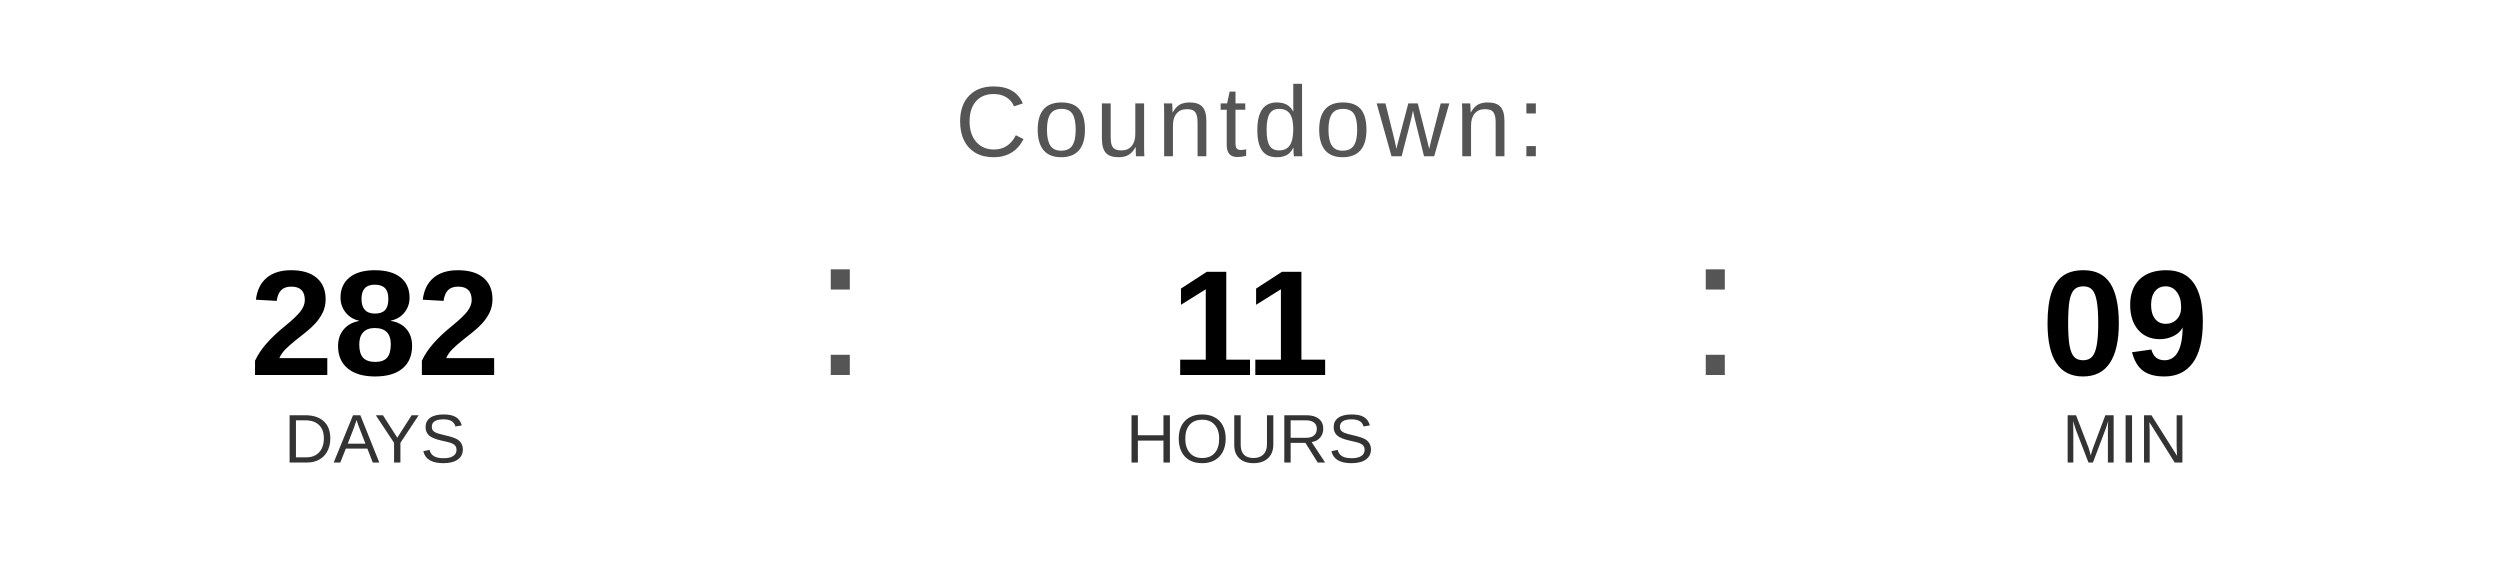
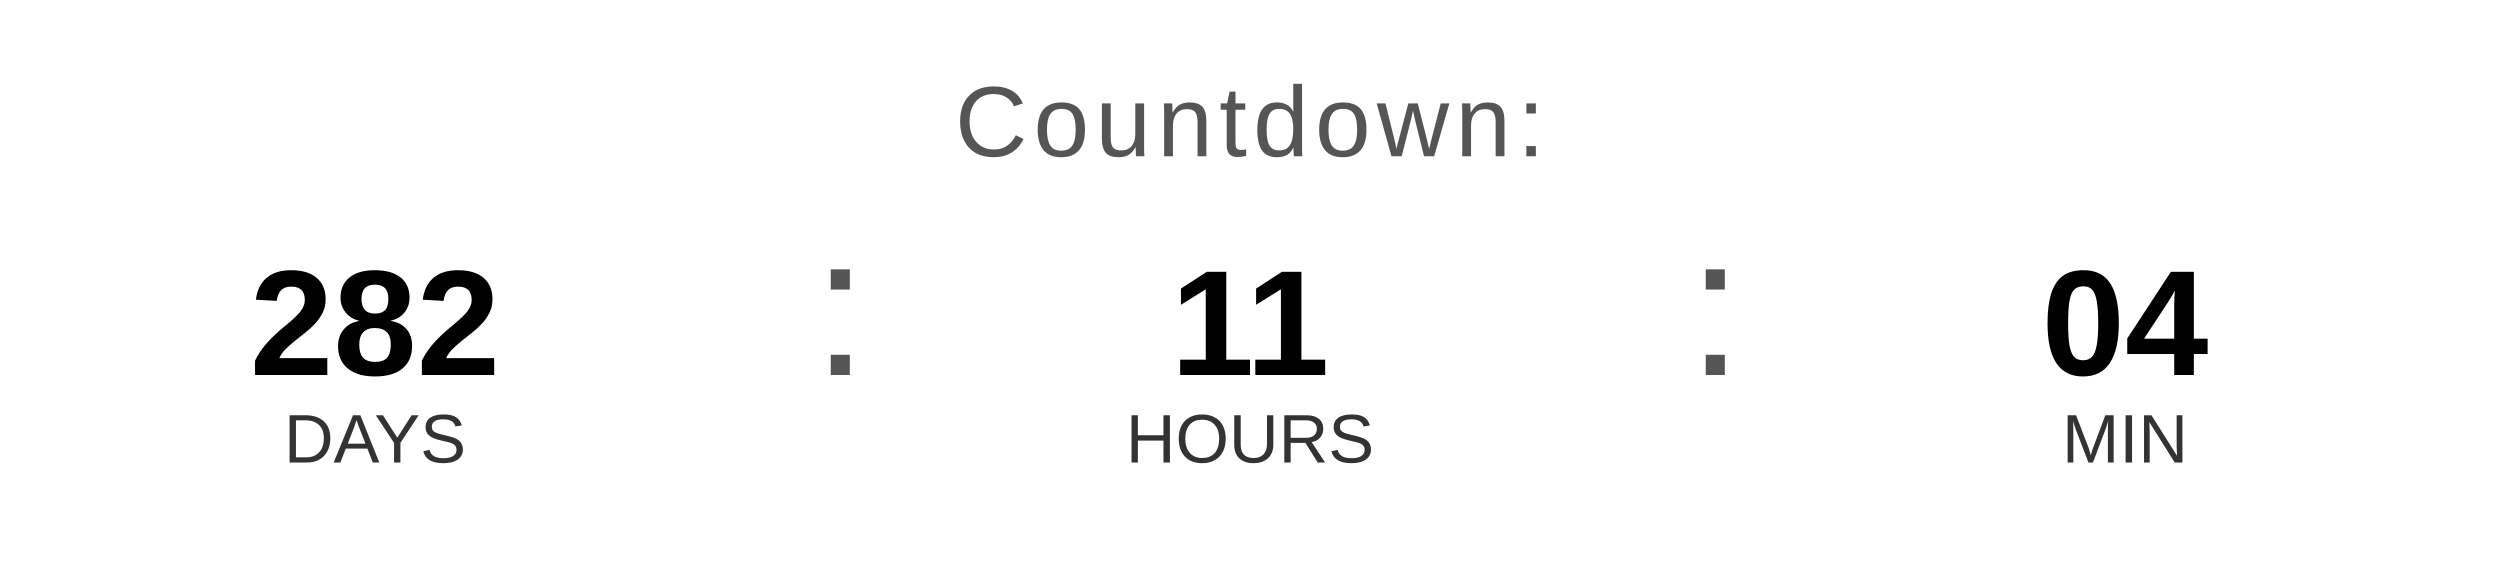
<svg xmlns="http://www.w3.org/2000/svg" width="400" height="90" viewBox="0 0 400 90">
  <text x="200" y="25" font-family="Arial, Helvetica, sans-serif" font-size="16" fill="#555555" text-anchor="middle" letter-spacing="1">
    Countdown:
  </text>
  <text x="60" y="60" font-family="Arial, Helvetica, sans-serif" font-size="24" font-weight="bold" fill="#000000" text-anchor="middle">282</text>
  <text x="60" y="74" font-family="Arial, Helvetica, sans-serif" font-size="11" fill="#333333" text-anchor="middle">DAYS</text>
  <text x="130" y="60" font-family="Arial, sans-serif" font-size="32" fill="#555555">:</text>
  <text x="200" y="60" font-family="Arial, Helvetica, sans-serif" font-size="24" font-weight="bold" fill="#000000" text-anchor="middle">11</text>
  <text x="200" y="74" font-family="Arial, Helvetica, sans-serif" font-size="11" fill="#333333" text-anchor="middle">HOURS</text>
  <text x="270" y="60" font-family="Arial, sans-serif" font-size="32" fill="#555555">:</text>
-   <text x="340" y="60" font-family="Arial, Helvetica, sans-serif" font-size="24" font-weight="bold" fill="#000000" text-anchor="middle">09</text>
+   <text x="340" y="60" font-family="Arial, Helvetica, sans-serif" font-size="24" font-weight="bold" fill="#000000" text-anchor="middle">04</text>
  <text x="340" y="74" font-family="Arial, Helvetica, sans-serif" font-size="11" fill="#333333" text-anchor="middle">MIN</text>
</svg>
